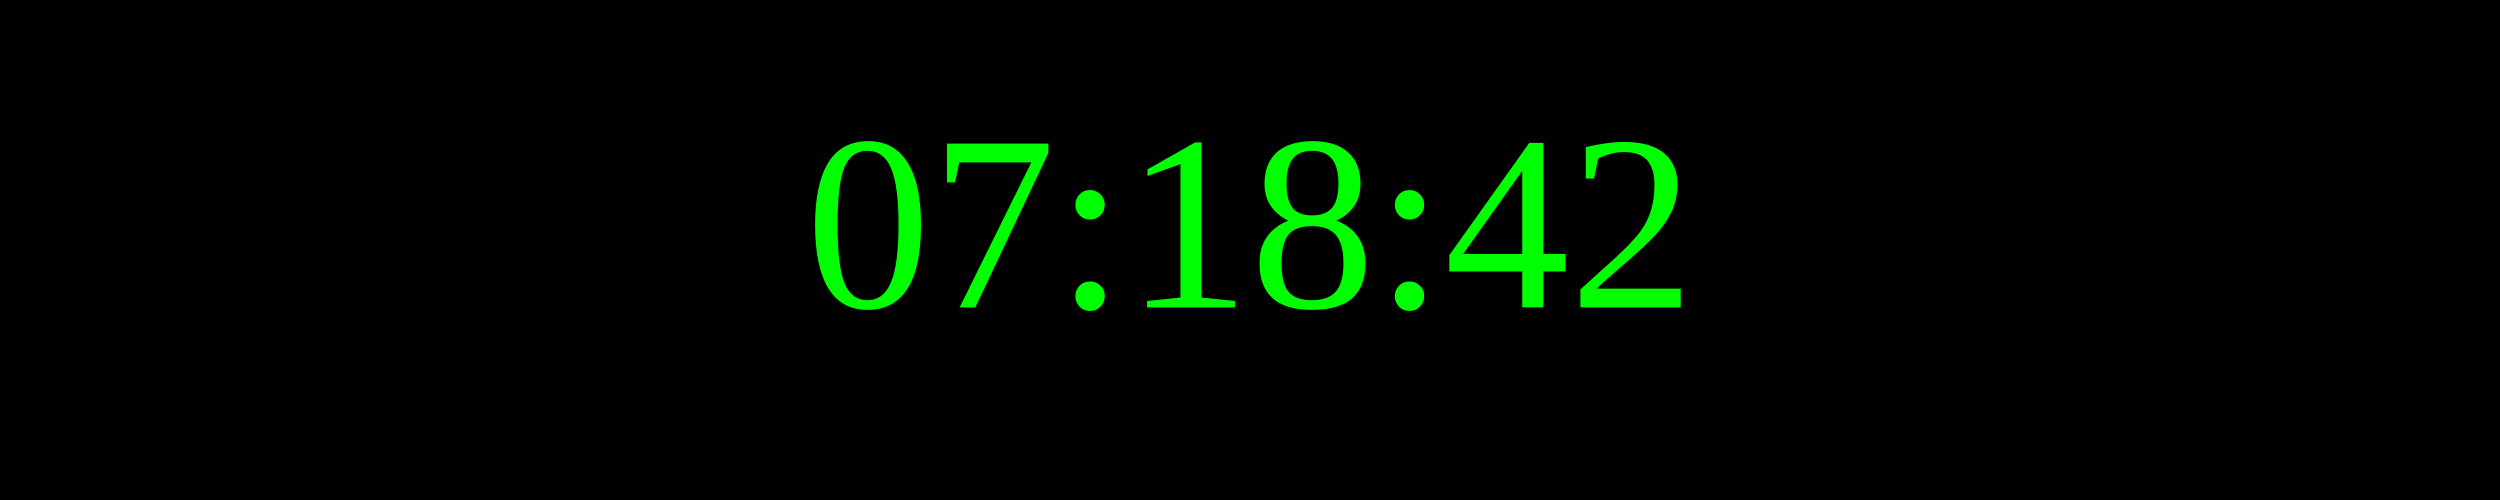
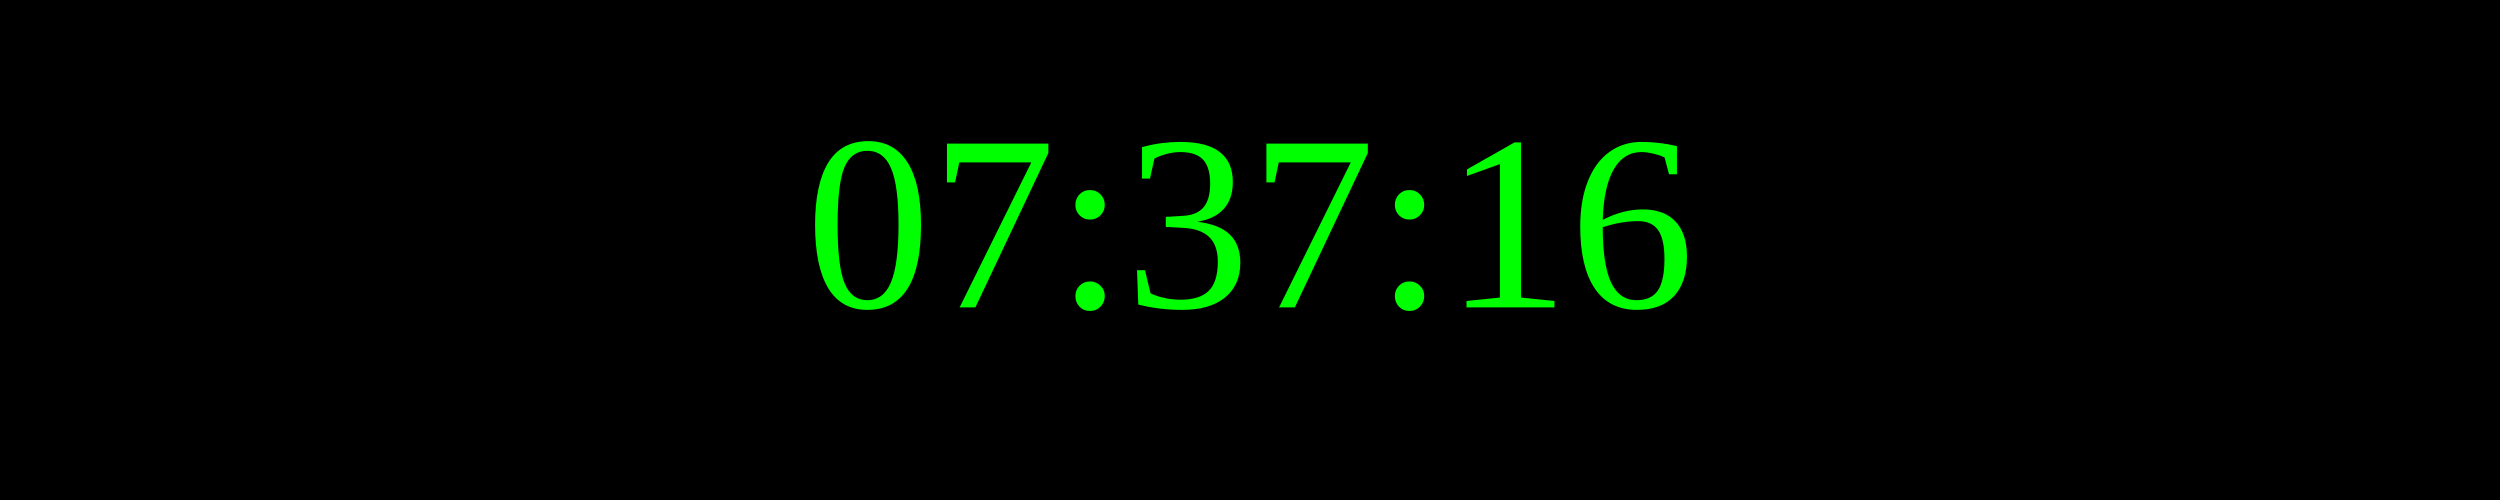
<svg xmlns="http://www.w3.org/2000/svg" width="250" height="50">
  <rect width="100%" height="100%" fill="black" />
  <text x="50%" y="50%" font-size="25" fill="lime" text-anchor="middle" dominant-baseline="middle">
- 07:18:42
+ 07:37:16
</text>
</svg>
